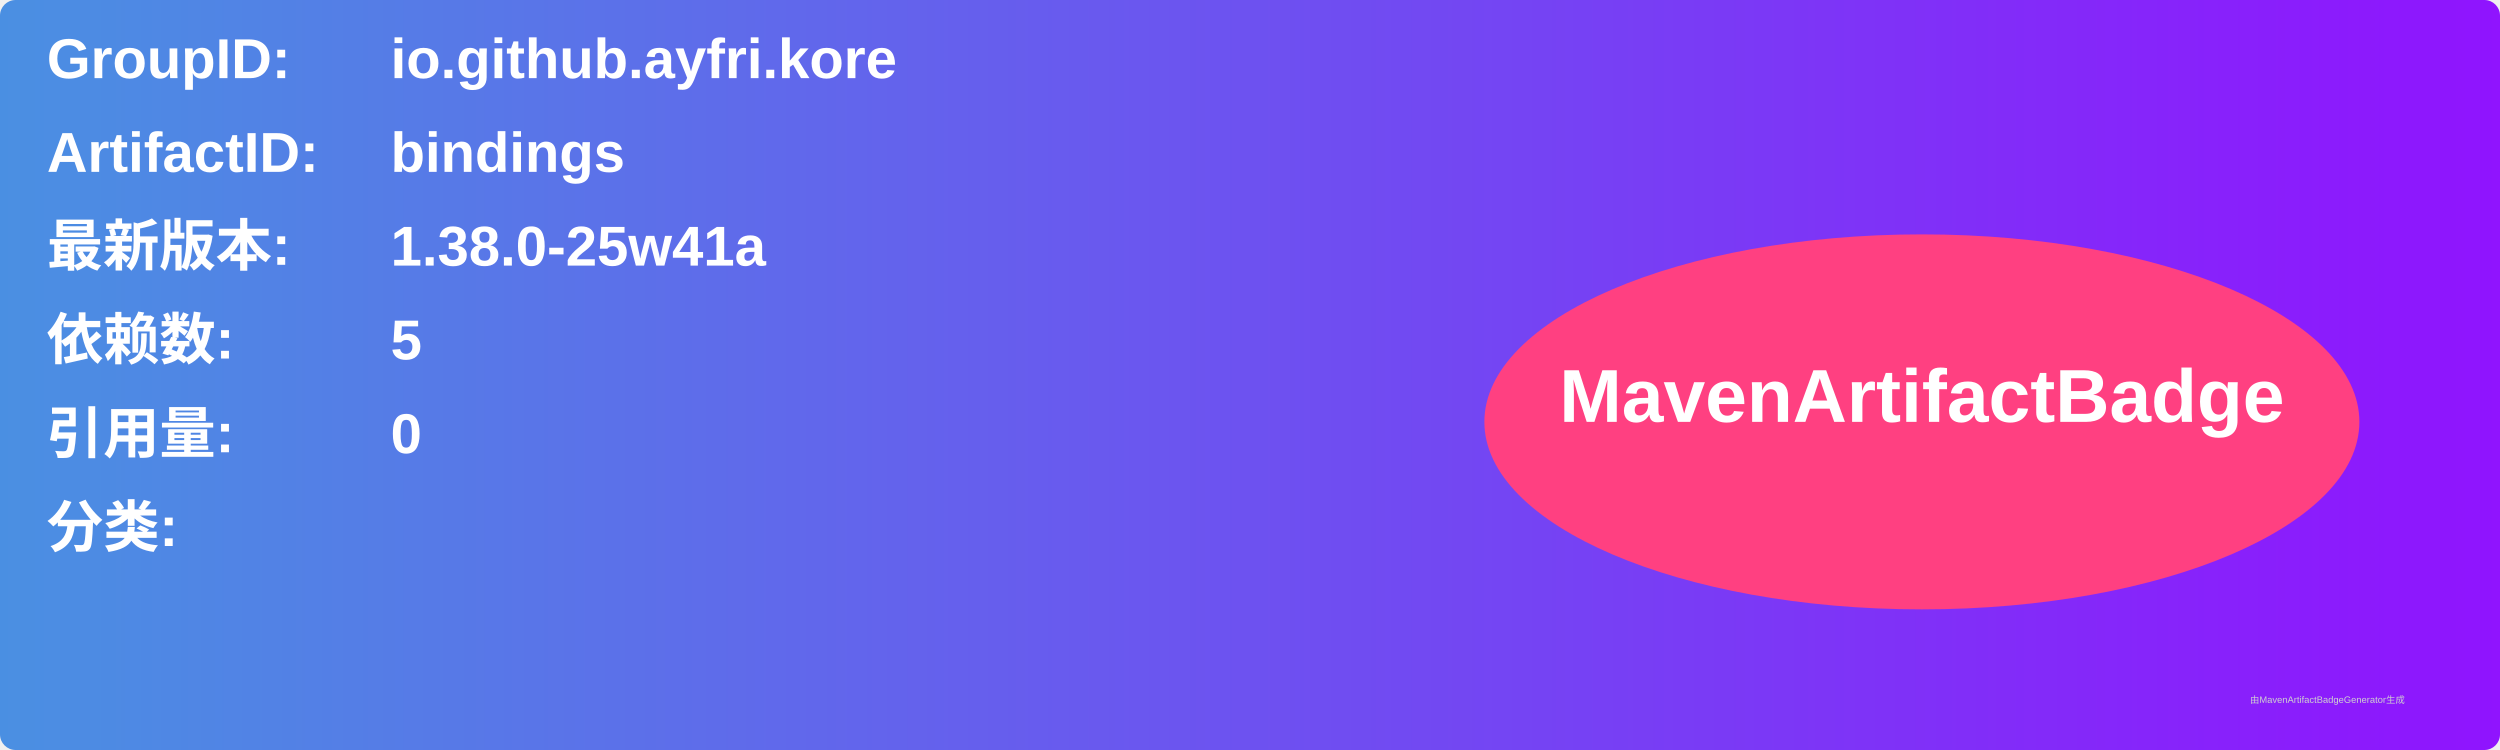
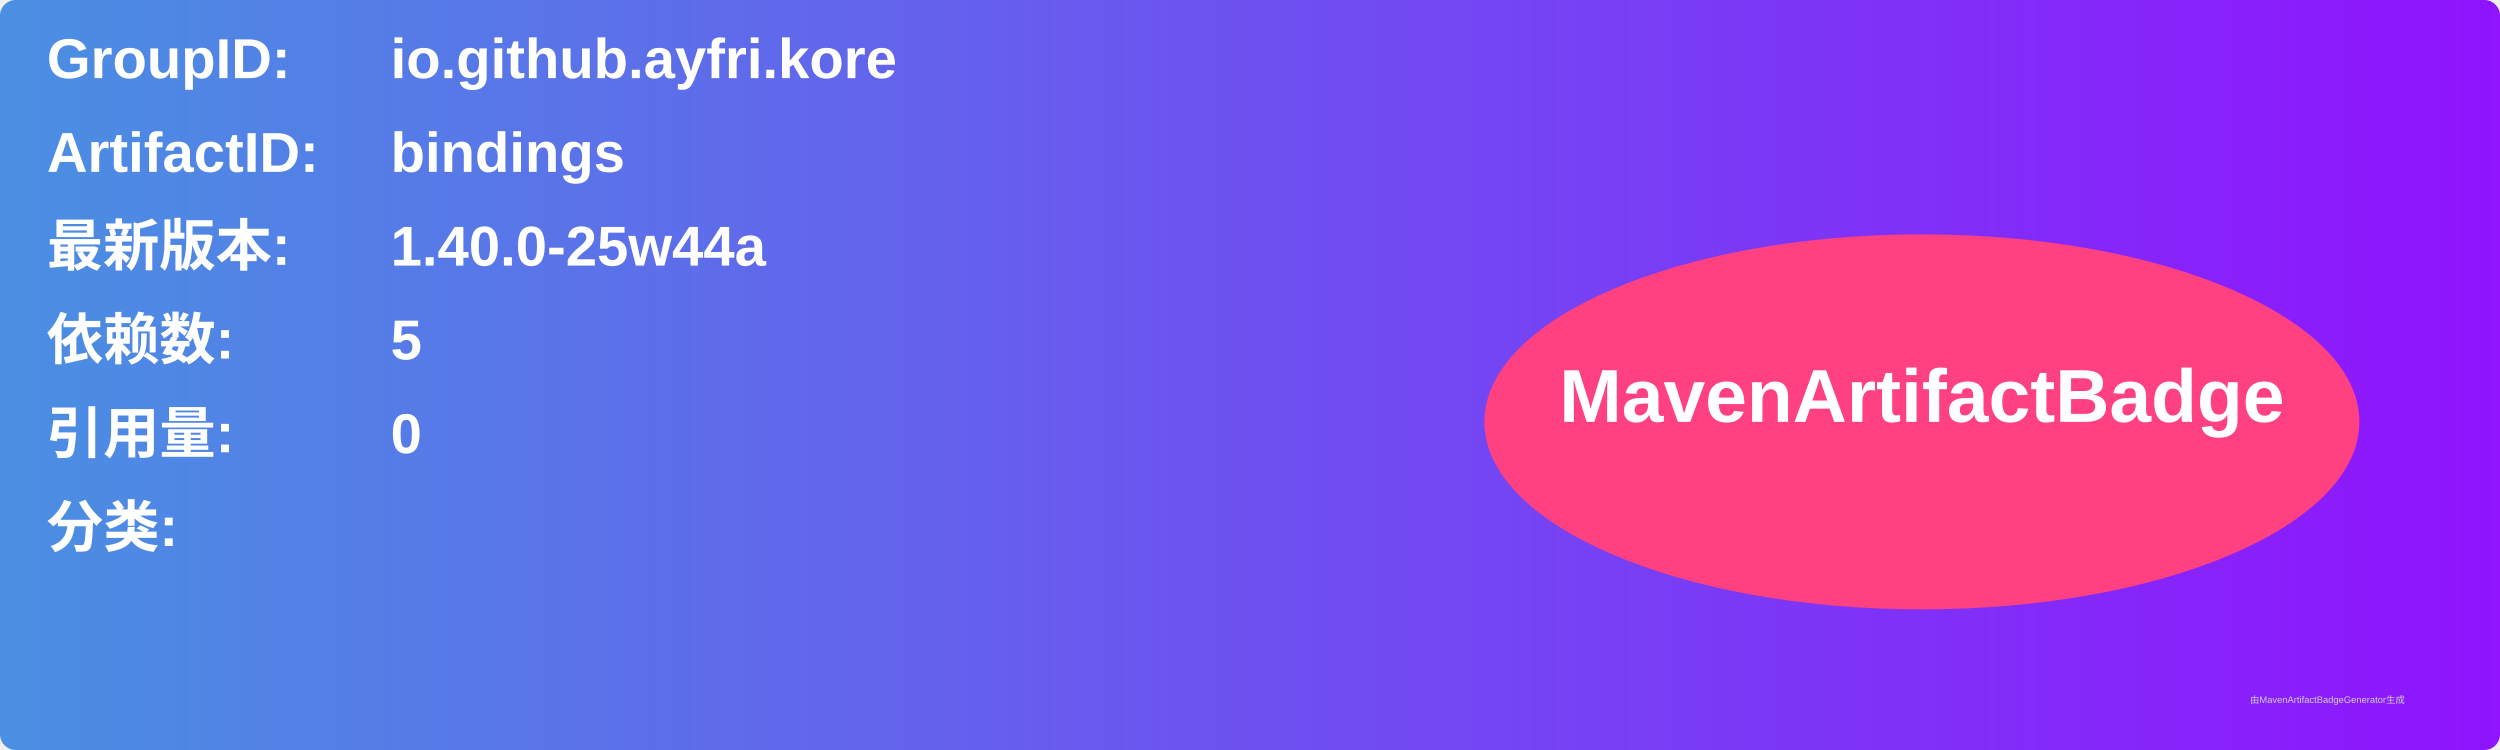
<svg xmlns="http://www.w3.org/2000/svg" width="800" height="240" viewBox="0 0 800 240">
  <linearGradient id="grad" x1="0%" y1="0%" x2="100%" y2="0%">
    <stop offset="0%" stop-color="#4a90e2" />
    <stop offset="100%" stop-color="#9013fe" />
  </linearGradient>
  <rect width="100%" height="100%" rx="5" ry="5" fill="url(#grad)" />
  <g transform="translate(15, 15)">
    <text x="0" y="10" font-family="Arial" font-size="18" fill="white" font-weight="bold" width="260">GroupID:</text>
    <text x="110" y="10" font-family="Arial" font-size="18" fill="white" font-weight="bold" width="460">io.github.ayfri.kore</text>
    <text x="0" y="40" font-family="Arial" font-size="18" fill="white" font-weight="bold" width="260">ArtifactID:</text>
    <text x="110" y="40" font-family="Arial" font-size="18" fill="white" font-weight="bold" width="460">bindings</text>
    <text x="0" y="70" font-family="Arial" font-size="18" fill="white" font-weight="bold">最新版本:</text>
    <text x="110" y="70" font-family="Arial" font-size="18" fill="white" font-weight="bold">
-       <tspan font-weight="bold">1.38.0-25w41a</tspan>
+       <tspan font-weight="bold">1.40.0-25w44a</tspan>
    </text>
    <text x="0" y="100" font-family="Arial" font-size="18" fill="white" font-weight="bold">依赖数: </text>
    <text x="110" y="100" font-family="Arial" font-size="18" fill="white">
      <tspan font-weight="bold">5</tspan>
    </text>
    <text x="0" y="130" font-family="Arial" font-size="18" fill="white" font-weight="bold">引用量: </text>
    <text x="110" y="130" font-family="Arial" font-size="18" fill="white">
      <tspan font-weight="bold">0</tspan>
    </text>
    <text x="0" y="160" font-family="Arial" font-size="18" fill="white" font-weight="bold">分类:</text>
    <text x="10" y="190" font-family="Arial" font-size="10" fill="white">
      <tspan font-weight="bold" />
    </text>
    <ellipse cx="600" cy="120" rx="140" ry="60" fill="#ff4081" />
    <text x="600" y="120" text-anchor="middle" font-family="Arial" font-size="24" fill="white" font-weight="bold">MavenArtifactBadge</text>
  </g>
  <text x="720" y="225" font-family="Arial" font-size="3" fill="#d0d0d0">由MavenArtifactBadgeGenerator生成</text>
</svg>
